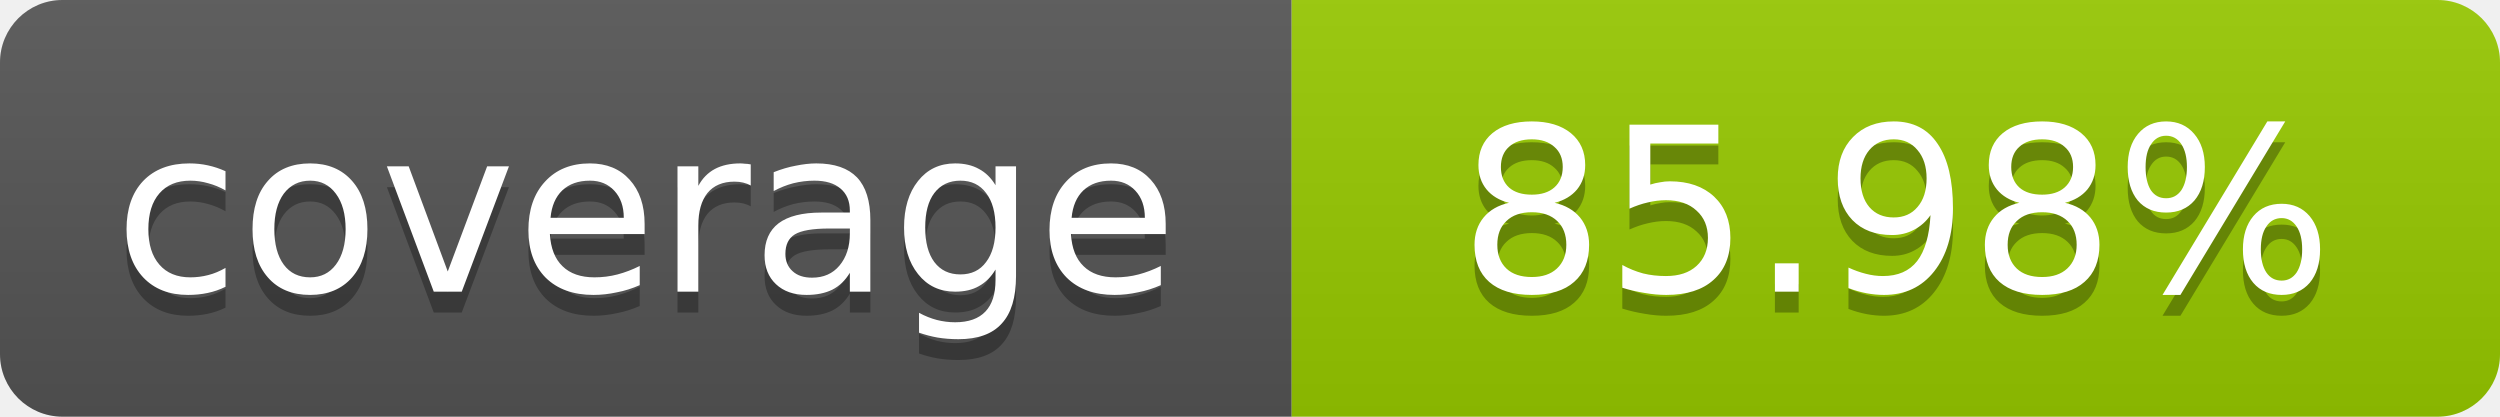
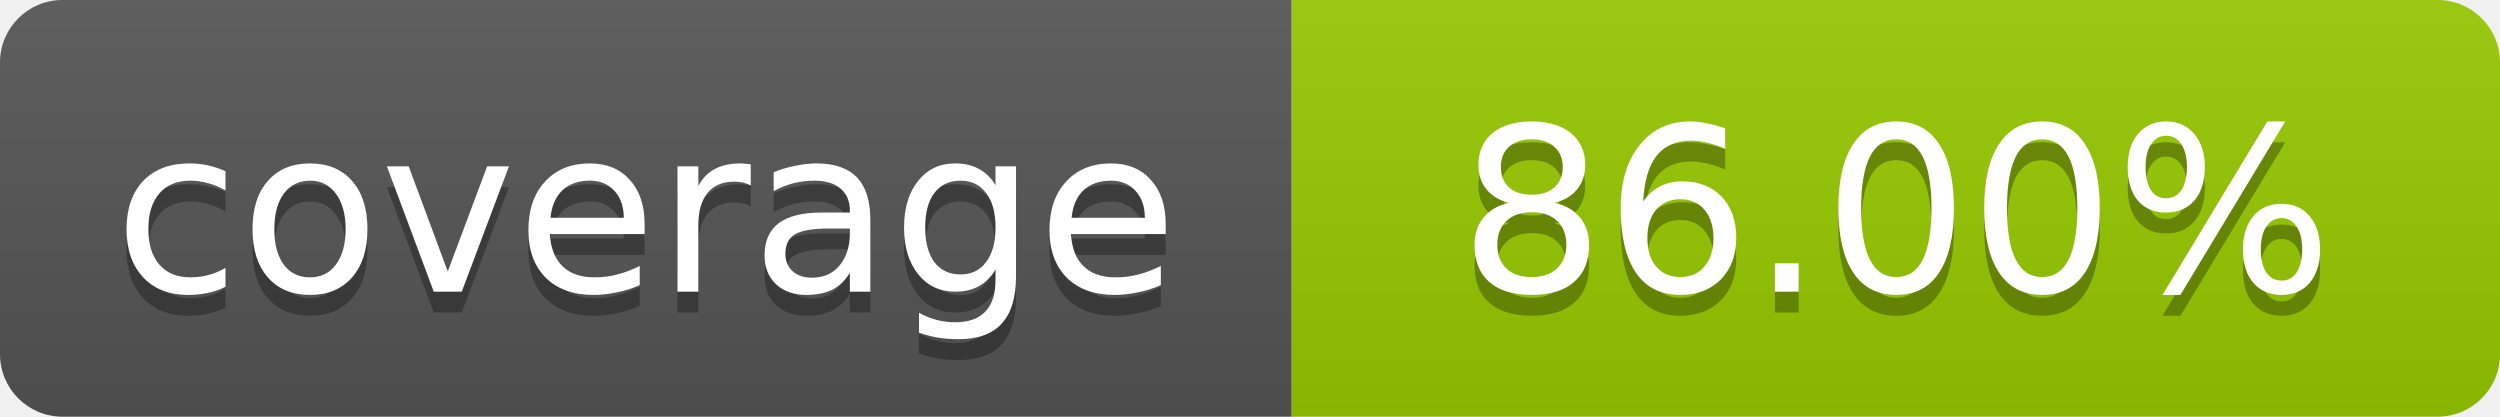
- <svg xmlns="http://www.w3.org/2000/svg" width="120" height="20" role="img" aria-label="coverage: 85.98%">
+ <svg xmlns="http://www.w3.org/2000/svg" width="120" height="20" role="img" aria-label="coverage: 86.00%">
  <linearGradient id="s" x2="0" y2="100%">
    <stop offset="0" stop-color="#bbb" stop-opacity=".1" />
    <stop offset="1" stop-opacity=".1" />
  </linearGradient>
  <clipPath id="r">
    <rect width="120" height="20" rx="3" fill="#fff" />
  </clipPath>
  <g clip-path="url(#r)">
    <rect width="62" height="20" fill="#555" />
    <rect x="62" width="58" height="20" fill="#97CA00" />
    <rect width="120" height="20" fill="url(#s)" />
  </g>
  <g fill="#fff" text-anchor="middle" font-family="Verdana,Geneva,DejaVu Sans,sans-serif" font-size="11">
    <text x="31" y="15" fill="#010101" fill-opacity=".3">coverage</text>
    <text x="31" y="14">coverage</text>
-     <text x="91" y="15" fill="#010101" fill-opacity=".3">85.98%</text>
-     <text x="91" y="14">85.98%</text>
+     <text x="91" y="15" fill="#010101" fill-opacity=".3">86.00%</text>
+     <text x="91" y="14">86.00%</text>
  </g>
</svg>
